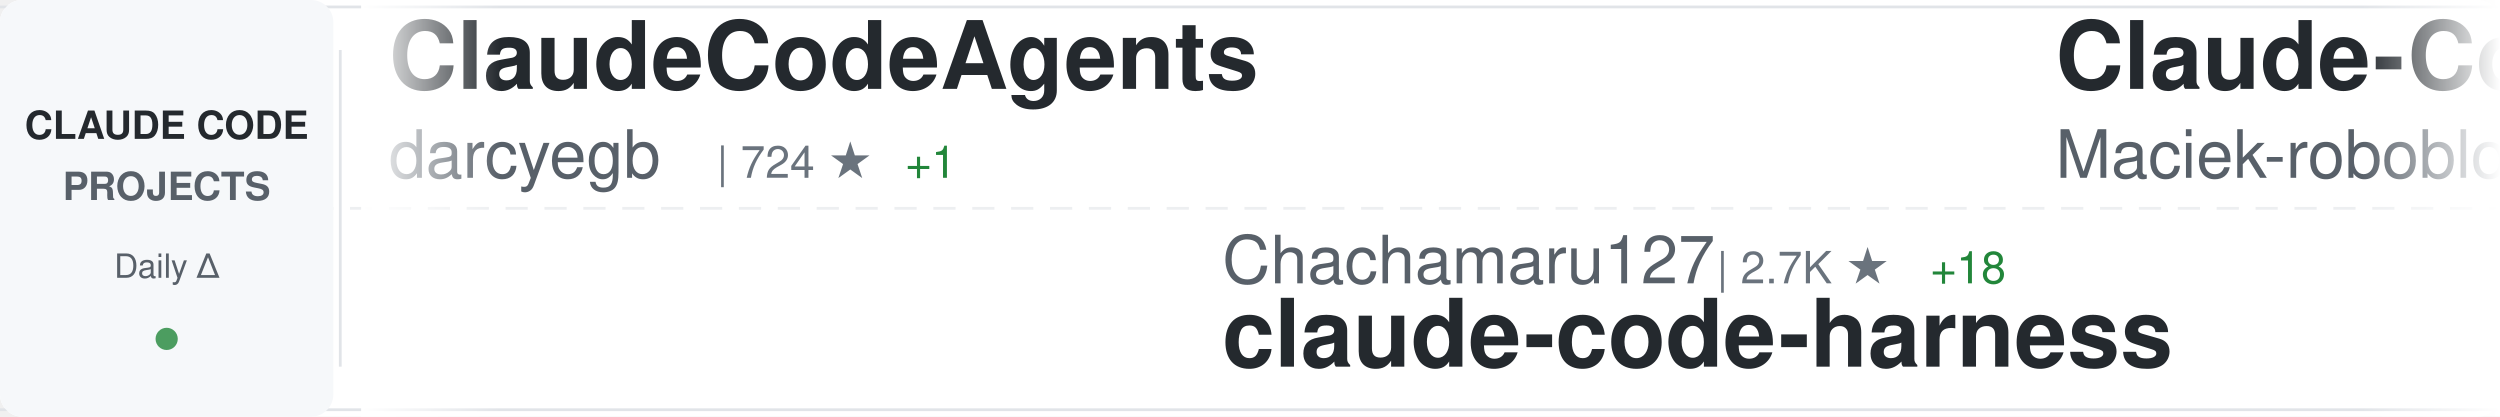
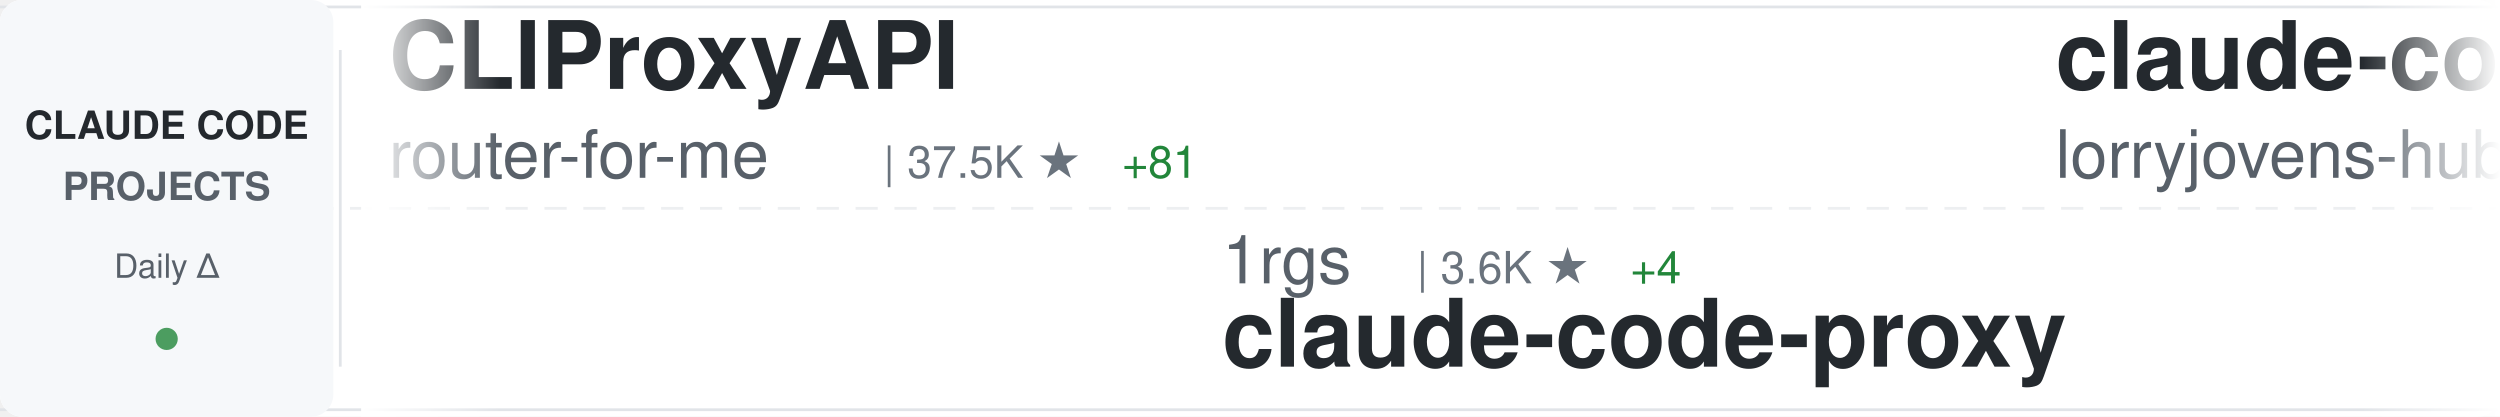
<svg xmlns="http://www.w3.org/2000/svg" width="900" height="150">
  <defs>
    <linearGradient id="awesomeLeftFade" x1="0%" y1="0%" x2="100%" y2="0%">
      <stop offset="0%" style="stop-color:#ffffff;stop-opacity:1" />
      <stop offset="100%" style="stop-color:#ffffff;stop-opacity:0" />
    </linearGradient>
    <linearGradient id="awesomeRightFade" x1="0%" y1="0%" x2="100%" y2="0%">
      <stop offset="0%" style="stop-color:#ffffff;stop-opacity:0" />
      <stop offset="100%" style="stop-color:#ffffff;stop-opacity:1" />
    </linearGradient>
  </defs>
  <rect width="900" height="150" fill="#ffffff" rx="8" />
  <rect x="0" y="2" width="900" height="1" fill="#e1e4e8" />
  <rect x="0" y="147" width="900" height="1" fill="#e1e4e8" />
  <line x1="0" y1="75" x2="900" y2="75" stroke="#e1e4e8" stroke-width="1" stroke-dasharray="8 6" opacity="0.6" />
  <rect x="0" y="0" width="120" height="150" fill="#f6f8fa" rx="8" />
  <text x="60" y="50" font-family="-apple-system, BlinkMacSystemFont, 'Segoe UI', Helvetica, Arial, sans-serif" font-size="14" font-weight="600" fill="#24292e" text-anchor="middle">CLAUDE CODE</text>
  <text x="60" y="72" font-family="-apple-system, BlinkMacSystemFont, 'Segoe UI', Helvetica, Arial, sans-serif" font-size="14" font-weight="600" fill="#586069" text-anchor="middle">PROJECTS</text>
  <text x="60" y="100" font-family="-apple-system, BlinkMacSystemFont, 'Segoe UI', Helvetica, Arial, sans-serif" font-size="12" font-weight="500" fill="#586069" text-anchor="middle">Daily Δ</text>
  <circle cx="60" cy="122" r="4" fill="#22863a" opacity="0.8" />
  <rect x="122" y="18" width="1" height="114" fill="#e1e4e8" />
  <clipPath id="awesomeTickerClip">
    <rect x="130" y="0" width="770" height="150" />
  </clipPath>
  <g clip-path="url(#awesomeTickerClip)">
    <g id="awesomeTickerItems">
      <animateTransform attributeName="transform" attributeType="XML" type="translate" from="0 0" to="-3000 0" dur="54s" repeatCount="indefinite" />
      <g transform="translate(0, 0)">
-         <text x="140" y="32" font-family="-apple-system, BlinkMacSystemFont, 'Segoe UI', Helvetica, Arial, sans-serif" font-size="34" font-weight="600" fill="#24292e">ClaudeCodeAgents</text>
-         <text x="140" y="64" font-family="-apple-system, BlinkMacSystemFont, 'Segoe UI', Helvetica, Arial, sans-serif" font-size="24" font-weight="400" fill="#586069">darcyegb</text>
-         <text x="258" y="64" font-family="-apple-system, BlinkMacSystemFont, 'Segoe UI', Helvetica, Arial, sans-serif" font-size="16" font-weight="500" fill="#6a737d">| 724 ★</text>
-         <text x="326" y="64" font-family="-apple-system, BlinkMacSystemFont, 'Segoe UI', Helvetica, Arial, sans-serif" font-size="16" font-weight="500" fill="#22863a"> +1</text>
+         <text x="140" y="32" font-family="-apple-system, BlinkMacSystemFont, 'Segoe UI', Helvetica, Arial, sans-serif" font-size="34" font-weight="600" fill="#24292e">CLIProxyAPI</text>
+         <text x="140" y="64" font-family="-apple-system, BlinkMacSystemFont, 'Segoe UI', Helvetica, Arial, sans-serif" font-size="24" font-weight="400" fill="#586069">router-for-me</text>
+         <text x="318" y="64" font-family="-apple-system, BlinkMacSystemFont, 'Segoe UI', Helvetica, Arial, sans-serif" font-size="16" font-weight="500" fill="#6a737d">| 37.5K ★</text>
+         <text x="404" y="64" font-family="-apple-system, BlinkMacSystemFont, 'Segoe UI', Helvetica, Arial, sans-serif" font-size="16" font-weight="500" fill="#22863a"> +81</text>
      </g>
      <g transform="translate(300, 0)">
-         <text x="140" y="102" font-family="-apple-system, BlinkMacSystemFont, 'Segoe UI', Helvetica, Arial, sans-serif" font-size="24" font-weight="400" fill="#586069">Chachamaru127</text>
-         <text x="318" y="102" font-family="-apple-system, BlinkMacSystemFont, 'Segoe UI', Helvetica, Arial, sans-serif" font-size="16" font-weight="500" fill="#6a737d">| 2.7K ★</text>
-         <text x="395" y="102" font-family="-apple-system, BlinkMacSystemFont, 'Segoe UI', Helvetica, Arial, sans-serif" font-size="16" font-weight="500" fill="#22863a"> +18</text>
-         <text x="140" y="132" font-family="-apple-system, BlinkMacSystemFont, 'Segoe UI', Helvetica, Arial, sans-serif" font-size="34" font-weight="600" fill="#24292e">claude-code-harness</text>
+         <text x="140" y="102" font-family="-apple-system, BlinkMacSystemFont, 'Segoe UI', Helvetica, Arial, sans-serif" font-size="24" font-weight="400" fill="#586069">1rgs</text>
+         <text x="210" y="102" font-family="-apple-system, BlinkMacSystemFont, 'Segoe UI', Helvetica, Arial, sans-serif" font-size="16" font-weight="500" fill="#6a737d">| 3.6K ★</text>
+         <text x="287" y="102" font-family="-apple-system, BlinkMacSystemFont, 'Segoe UI', Helvetica, Arial, sans-serif" font-size="16" font-weight="500" fill="#22863a"> +4</text>
+         <text x="140" y="132" font-family="-apple-system, BlinkMacSystemFont, 'Segoe UI', Helvetica, Arial, sans-serif" font-size="34" font-weight="600" fill="#24292e">claude-code-proxy</text>
      </g>
      <g transform="translate(600, 0)">
-         <text x="140" y="32" font-family="-apple-system, BlinkMacSystemFont, 'Segoe UI', Helvetica, Arial, sans-serif" font-size="34" font-weight="600" fill="#24292e">Claude-Code-Usage-Monito...</text>
-         <text x="140" y="64" font-family="-apple-system, BlinkMacSystemFont, 'Segoe UI', Helvetica, Arial, sans-serif" font-size="24" font-weight="400" fill="#586069">Maciek-roboblog</text>
-         <text x="342" y="64" font-family="-apple-system, BlinkMacSystemFont, 'Segoe UI', Helvetica, Arial, sans-serif" font-size="16" font-weight="500" fill="#6a737d">| 8.2K ★</text>
-         <text x="419" y="64" font-family="-apple-system, BlinkMacSystemFont, 'Segoe UI', Helvetica, Arial, sans-serif" font-size="16" font-weight="500" fill="#22863a"> +6</text>
+         <text x="140" y="32" font-family="-apple-system, BlinkMacSystemFont, 'Segoe UI', Helvetica, Arial, sans-serif" font-size="34" font-weight="600" fill="#24292e">claude-code-rust</text>
+         <text x="140" y="64" font-family="-apple-system, BlinkMacSystemFont, 'Segoe UI', Helvetica, Arial, sans-serif" font-size="24" font-weight="400" fill="#586069">lorryjovens-hub</text>
+         <text x="342" y="64" font-family="-apple-system, BlinkMacSystemFont, 'Segoe UI', Helvetica, Arial, sans-serif" font-size="16" font-weight="500" fill="#6a737d">| 1.6K ★</text>
+         <text x="419" y="64" font-family="-apple-system, BlinkMacSystemFont, 'Segoe UI', Helvetica, Arial, sans-serif" font-size="16" font-weight="500" fill="#22863a"> +2</text>
      </g>
      <g transform="translate(900, 0)">
-         <text x="140" y="102" font-family="-apple-system, BlinkMacSystemFont, 'Segoe UI', Helvetica, Arial, sans-serif" font-size="24" font-weight="400" fill="#586069">VoltAgent</text>
-         <text x="270" y="102" font-family="-apple-system, BlinkMacSystemFont, 'Segoe UI', Helvetica, Arial, sans-serif" font-size="16" font-weight="500" fill="#6a737d">| 21.8K ★</text>
-         <text x="356" y="102" font-family="-apple-system, BlinkMacSystemFont, 'Segoe UI', Helvetica, Arial, sans-serif" font-size="16" font-weight="500" fill="#22863a"> +59</text>
-         <text x="140" y="132" font-family="-apple-system, BlinkMacSystemFont, 'Segoe UI', Helvetica, Arial, sans-serif" font-size="34" font-weight="600" fill="#24292e">awesome-claude-code-suba...</text>
+         <text x="140" y="102" font-family="-apple-system, BlinkMacSystemFont, 'Segoe UI', Helvetica, Arial, sans-serif" font-size="24" font-weight="400" fill="#586069">Hyper66666</text>
+         <text x="282" y="102" font-family="-apple-system, BlinkMacSystemFont, 'Segoe UI', Helvetica, Arial, sans-serif" font-size="16" font-weight="500" fill="#6a737d">| 215 ★</text>
+         <text x="140" y="132" font-family="-apple-system, BlinkMacSystemFont, 'Segoe UI', Helvetica, Arial, sans-serif" font-size="34" font-weight="600" fill="#24292e">claude-code-sourcemap</text>
      </g>
      <g transform="translate(1200, 0)">
-         <text x="140" y="32" font-family="-apple-system, BlinkMacSystemFont, 'Segoe UI', Helvetica, Arial, sans-serif" font-size="34" font-weight="600" fill="#24292e">claude-code-tudou</text>
-         <text x="140" y="64" font-family="-apple-system, BlinkMacSystemFont, 'Segoe UI', Helvetica, Arial, sans-serif" font-size="24" font-weight="400" fill="#586069">AICoderTudou</text>
-         <text x="306" y="64" font-family="-apple-system, BlinkMacSystemFont, 'Segoe UI', Helvetica, Arial, sans-serif" font-size="16" font-weight="500" fill="#6a737d">| 500 ★</text>
+         <text x="140" y="32" font-family="-apple-system, BlinkMacSystemFont, 'Segoe UI', Helvetica, Arial, sans-serif" font-size="34" font-weight="600" fill="#24292e">awesome-claude-code-suba...</text>
+         <text x="140" y="64" font-family="-apple-system, BlinkMacSystemFont, 'Segoe UI', Helvetica, Arial, sans-serif" font-size="24" font-weight="400" fill="#586069">VoltAgent</text>
+         <text x="270" y="64" font-family="-apple-system, BlinkMacSystemFont, 'Segoe UI', Helvetica, Arial, sans-serif" font-size="16" font-weight="500" fill="#6a737d">| 21.8K ★</text>
+         <text x="356" y="64" font-family="-apple-system, BlinkMacSystemFont, 'Segoe UI', Helvetica, Arial, sans-serif" font-size="16" font-weight="500" fill="#22863a"> +56</text>
      </g>
      <g transform="translate(1500, 0)">
-         <text x="140" y="102" font-family="-apple-system, BlinkMacSystemFont, 'Segoe UI', Helvetica, Arial, sans-serif" font-size="24" font-weight="400" fill="#586069">OneRedOak</text>
-         <text x="270" y="102" font-family="-apple-system, BlinkMacSystemFont, 'Segoe UI', Helvetica, Arial, sans-serif" font-size="16" font-weight="500" fill="#6a737d">| 3.8K ★</text>
-         <text x="347" y="102" font-family="-apple-system, BlinkMacSystemFont, 'Segoe UI', Helvetica, Arial, sans-serif" font-size="16" font-weight="500" fill="#22863a"> +1</text>
-         <text x="140" y="132" font-family="-apple-system, BlinkMacSystemFont, 'Segoe UI', Helvetica, Arial, sans-serif" font-size="34" font-weight="600" fill="#24292e">claude-code-workflows</text>
+         <text x="140" y="102" font-family="-apple-system, BlinkMacSystemFont, 'Segoe UI', Helvetica, Arial, sans-serif" font-size="24" font-weight="400" fill="#586069">sugyan</text>
+         <text x="234" y="102" font-family="-apple-system, BlinkMacSystemFont, 'Segoe UI', Helvetica, Arial, sans-serif" font-size="16" font-weight="500" fill="#6a737d">| 1.1K ★</text>
+         <text x="140" y="132" font-family="-apple-system, BlinkMacSystemFont, 'Segoe UI', Helvetica, Arial, sans-serif" font-size="34" font-weight="600" fill="#24292e">claude-code-webui</text>
      </g>
      <g transform="translate(1800, 0)">
-         <text x="140" y="32" font-family="-apple-system, BlinkMacSystemFont, 'Segoe UI', Helvetica, Arial, sans-serif" font-size="34" font-weight="600" fill="#24292e">Claude-code</text>
-         <text x="140" y="64" font-family="-apple-system, BlinkMacSystemFont, 'Segoe UI', Helvetica, Arial, sans-serif" font-size="24" font-weight="400" fill="#586069">fazxes</text>
-         <text x="234" y="64" font-family="-apple-system, BlinkMacSystemFont, 'Segoe UI', Helvetica, Arial, sans-serif" font-size="16" font-weight="500" fill="#6a737d">| 221 ★</text>
+         <text x="140" y="32" font-family="-apple-system, BlinkMacSystemFont, 'Segoe UI', Helvetica, Arial, sans-serif" font-size="34" font-weight="600" fill="#24292e">claude-code-source-code</text>
+         <text x="140" y="64" font-family="-apple-system, BlinkMacSystemFont, 'Segoe UI', Helvetica, Arial, sans-serif" font-size="24" font-weight="400" fill="#586069">777genius</text>
+         <text x="270" y="64" font-family="-apple-system, BlinkMacSystemFont, 'Segoe UI', Helvetica, Arial, sans-serif" font-size="16" font-weight="500" fill="#6a737d">| 915 ★</text>
      </g>
      <g transform="translate(2100, 0)">
-         <text x="140" y="102" font-family="-apple-system, BlinkMacSystemFont, 'Segoe UI', Helvetica, Arial, sans-serif" font-size="24" font-weight="400" fill="#586069">wanshuiyin</text>
-         <text x="282" y="102" font-family="-apple-system, BlinkMacSystemFont, 'Segoe UI', Helvetica, Arial, sans-serif" font-size="16" font-weight="500" fill="#6a737d">| 12.0K ★</text>
-         <text x="368" y="102" font-family="-apple-system, BlinkMacSystemFont, 'Segoe UI', Helvetica, Arial, sans-serif" font-size="16" font-weight="500" fill="#22863a"> +34</text>
-         <text x="140" y="132" font-family="-apple-system, BlinkMacSystemFont, 'Segoe UI', Helvetica, Arial, sans-serif" font-size="34" font-weight="600" fill="#24292e">Auto-claude-code-researc...</text>
+         <text x="140" y="102" font-family="-apple-system, BlinkMacSystemFont, 'Segoe UI', Helvetica, Arial, sans-serif" font-size="24" font-weight="400" fill="#586069">anthropics</text>
+         <text x="282" y="102" font-family="-apple-system, BlinkMacSystemFont, 'Segoe UI', Helvetica, Arial, sans-serif" font-size="16" font-weight="500" fill="#6a737d">| 873 ★</text>
+         <text x="350" y="102" font-family="-apple-system, BlinkMacSystemFont, 'Segoe UI', Helvetica, Arial, sans-serif" font-size="16" font-weight="500" fill="#22863a"> +2</text>
+         <text x="140" y="132" font-family="-apple-system, BlinkMacSystemFont, 'Segoe UI', Helvetica, Arial, sans-serif" font-size="34" font-weight="600" fill="#24292e">claude-code-base-action</text>
      </g>
      <g transform="translate(2400, 0)">
-         <text x="140" y="32" font-family="-apple-system, BlinkMacSystemFont, 'Segoe UI', Helvetica, Arial, sans-serif" font-size="34" font-weight="600" fill="#24292e">how-claude-code-works</text>
-         <text x="140" y="64" font-family="-apple-system, BlinkMacSystemFont, 'Segoe UI', Helvetica, Arial, sans-serif" font-size="24" font-weight="400" fill="#586069">Windy3f3f3f3f</text>
-         <text x="318" y="64" font-family="-apple-system, BlinkMacSystemFont, 'Segoe UI', Helvetica, Arial, sans-serif" font-size="16" font-weight="500" fill="#6a737d">| 2.6K ★</text>
-         <text x="395" y="64" font-family="-apple-system, BlinkMacSystemFont, 'Segoe UI', Helvetica, Arial, sans-serif" font-size="16" font-weight="500" fill="#22863a"> +6</text>
+         <text x="140" y="32" font-family="-apple-system, BlinkMacSystemFont, 'Segoe UI', Helvetica, Arial, sans-serif" font-size="34" font-weight="600" fill="#24292e">claude-code-system-promp...</text>
+         <text x="140" y="64" font-family="-apple-system, BlinkMacSystemFont, 'Segoe UI', Helvetica, Arial, sans-serif" font-size="24" font-weight="400" fill="#586069">Piebald-AI</text>
+         <text x="282" y="64" font-family="-apple-system, BlinkMacSystemFont, 'Segoe UI', Helvetica, Arial, sans-serif" font-size="16" font-weight="500" fill="#6a737d">| 11.0K ★</text>
+         <text x="368" y="64" font-family="-apple-system, BlinkMacSystemFont, 'Segoe UI', Helvetica, Arial, sans-serif" font-size="16" font-weight="500" fill="#22863a"> +35</text>
      </g>
      <g transform="translate(2700, 0)">
-         <text x="140" y="102" font-family="-apple-system, BlinkMacSystemFont, 'Segoe UI', Helvetica, Arial, sans-serif" font-size="24" font-weight="400" fill="#586069">Piebald-AI</text>
-         <text x="282" y="102" font-family="-apple-system, BlinkMacSystemFont, 'Segoe UI', Helvetica, Arial, sans-serif" font-size="16" font-weight="500" fill="#6a737d">| 11.0K ★</text>
-         <text x="368" y="102" font-family="-apple-system, BlinkMacSystemFont, 'Segoe UI', Helvetica, Arial, sans-serif" font-size="16" font-weight="500" fill="#22863a"> +31</text>
-         <text x="140" y="132" font-family="-apple-system, BlinkMacSystemFont, 'Segoe UI', Helvetica, Arial, sans-serif" font-size="34" font-weight="600" fill="#24292e">claude-code-system-promp...</text>
+         <text x="140" y="102" font-family="-apple-system, BlinkMacSystemFont, 'Segoe UI', Helvetica, Arial, sans-serif" font-size="24" font-weight="400" fill="#586069">oboard</text>
+         <text x="234" y="102" font-family="-apple-system, BlinkMacSystemFont, 'Segoe UI', Helvetica, Arial, sans-serif" font-size="16" font-weight="500" fill="#6a737d">| 3.2K ★</text>
+         <text x="140" y="132" font-family="-apple-system, BlinkMacSystemFont, 'Segoe UI', Helvetica, Arial, sans-serif" font-size="34" font-weight="600" fill="#24292e">claude-code-rev</text>
      </g>
      <g transform="translate(3000, 0)">
-         <text x="140" y="32" font-family="-apple-system, BlinkMacSystemFont, 'Segoe UI', Helvetica, Arial, sans-serif" font-size="34" font-weight="600" fill="#24292e">ClaudeCodeAgents</text>
-         <text x="140" y="64" font-family="-apple-system, BlinkMacSystemFont, 'Segoe UI', Helvetica, Arial, sans-serif" font-size="24" font-weight="400" fill="#586069">darcyegb</text>
-         <text x="258" y="64" font-family="-apple-system, BlinkMacSystemFont, 'Segoe UI', Helvetica, Arial, sans-serif" font-size="16" font-weight="500" fill="#6a737d">| 724 ★</text>
-         <text x="326" y="64" font-family="-apple-system, BlinkMacSystemFont, 'Segoe UI', Helvetica, Arial, sans-serif" font-size="16" font-weight="500" fill="#22863a"> +1</text>
+         <text x="140" y="32" font-family="-apple-system, BlinkMacSystemFont, 'Segoe UI', Helvetica, Arial, sans-serif" font-size="34" font-weight="600" fill="#24292e">CLIProxyAPI</text>
+         <text x="140" y="64" font-family="-apple-system, BlinkMacSystemFont, 'Segoe UI', Helvetica, Arial, sans-serif" font-size="24" font-weight="400" fill="#586069">router-for-me</text>
+         <text x="318" y="64" font-family="-apple-system, BlinkMacSystemFont, 'Segoe UI', Helvetica, Arial, sans-serif" font-size="16" font-weight="500" fill="#6a737d">| 37.5K ★</text>
+         <text x="404" y="64" font-family="-apple-system, BlinkMacSystemFont, 'Segoe UI', Helvetica, Arial, sans-serif" font-size="16" font-weight="500" fill="#22863a"> +81</text>
      </g>
      <g transform="translate(3300, 0)">
-         <text x="140" y="102" font-family="-apple-system, BlinkMacSystemFont, 'Segoe UI', Helvetica, Arial, sans-serif" font-size="24" font-weight="400" fill="#586069">Chachamaru127</text>
-         <text x="318" y="102" font-family="-apple-system, BlinkMacSystemFont, 'Segoe UI', Helvetica, Arial, sans-serif" font-size="16" font-weight="500" fill="#6a737d">| 2.7K ★</text>
-         <text x="395" y="102" font-family="-apple-system, BlinkMacSystemFont, 'Segoe UI', Helvetica, Arial, sans-serif" font-size="16" font-weight="500" fill="#22863a"> +18</text>
-         <text x="140" y="132" font-family="-apple-system, BlinkMacSystemFont, 'Segoe UI', Helvetica, Arial, sans-serif" font-size="34" font-weight="600" fill="#24292e">claude-code-harness</text>
+         <text x="140" y="102" font-family="-apple-system, BlinkMacSystemFont, 'Segoe UI', Helvetica, Arial, sans-serif" font-size="24" font-weight="400" fill="#586069">1rgs</text>
+         <text x="210" y="102" font-family="-apple-system, BlinkMacSystemFont, 'Segoe UI', Helvetica, Arial, sans-serif" font-size="16" font-weight="500" fill="#6a737d">| 3.6K ★</text>
+         <text x="287" y="102" font-family="-apple-system, BlinkMacSystemFont, 'Segoe UI', Helvetica, Arial, sans-serif" font-size="16" font-weight="500" fill="#22863a"> +4</text>
+         <text x="140" y="132" font-family="-apple-system, BlinkMacSystemFont, 'Segoe UI', Helvetica, Arial, sans-serif" font-size="34" font-weight="600" fill="#24292e">claude-code-proxy</text>
      </g>
      <g transform="translate(3600, 0)">
-         <text x="140" y="32" font-family="-apple-system, BlinkMacSystemFont, 'Segoe UI', Helvetica, Arial, sans-serif" font-size="34" font-weight="600" fill="#24292e">Claude-Code-Usage-Monito...</text>
-         <text x="140" y="64" font-family="-apple-system, BlinkMacSystemFont, 'Segoe UI', Helvetica, Arial, sans-serif" font-size="24" font-weight="400" fill="#586069">Maciek-roboblog</text>
-         <text x="342" y="64" font-family="-apple-system, BlinkMacSystemFont, 'Segoe UI', Helvetica, Arial, sans-serif" font-size="16" font-weight="500" fill="#6a737d">| 8.2K ★</text>
-         <text x="419" y="64" font-family="-apple-system, BlinkMacSystemFont, 'Segoe UI', Helvetica, Arial, sans-serif" font-size="16" font-weight="500" fill="#22863a"> +6</text>
+         <text x="140" y="32" font-family="-apple-system, BlinkMacSystemFont, 'Segoe UI', Helvetica, Arial, sans-serif" font-size="34" font-weight="600" fill="#24292e">claude-code-rust</text>
+         <text x="140" y="64" font-family="-apple-system, BlinkMacSystemFont, 'Segoe UI', Helvetica, Arial, sans-serif" font-size="24" font-weight="400" fill="#586069">lorryjovens-hub</text>
+         <text x="342" y="64" font-family="-apple-system, BlinkMacSystemFont, 'Segoe UI', Helvetica, Arial, sans-serif" font-size="16" font-weight="500" fill="#6a737d">| 1.6K ★</text>
+         <text x="419" y="64" font-family="-apple-system, BlinkMacSystemFont, 'Segoe UI', Helvetica, Arial, sans-serif" font-size="16" font-weight="500" fill="#22863a"> +2</text>
      </g>
      <g transform="translate(3900, 0)">
-         <text x="140" y="102" font-family="-apple-system, BlinkMacSystemFont, 'Segoe UI', Helvetica, Arial, sans-serif" font-size="24" font-weight="400" fill="#586069">VoltAgent</text>
-         <text x="270" y="102" font-family="-apple-system, BlinkMacSystemFont, 'Segoe UI', Helvetica, Arial, sans-serif" font-size="16" font-weight="500" fill="#6a737d">| 21.8K ★</text>
-         <text x="356" y="102" font-family="-apple-system, BlinkMacSystemFont, 'Segoe UI', Helvetica, Arial, sans-serif" font-size="16" font-weight="500" fill="#22863a"> +59</text>
-         <text x="140" y="132" font-family="-apple-system, BlinkMacSystemFont, 'Segoe UI', Helvetica, Arial, sans-serif" font-size="34" font-weight="600" fill="#24292e">awesome-claude-code-suba...</text>
+         <text x="140" y="102" font-family="-apple-system, BlinkMacSystemFont, 'Segoe UI', Helvetica, Arial, sans-serif" font-size="24" font-weight="400" fill="#586069">Hyper66666</text>
+         <text x="282" y="102" font-family="-apple-system, BlinkMacSystemFont, 'Segoe UI', Helvetica, Arial, sans-serif" font-size="16" font-weight="500" fill="#6a737d">| 215 ★</text>
+         <text x="140" y="132" font-family="-apple-system, BlinkMacSystemFont, 'Segoe UI', Helvetica, Arial, sans-serif" font-size="34" font-weight="600" fill="#24292e">claude-code-sourcemap</text>
      </g>
    </g>
  </g>
  <rect x="130" y="0" width="50" height="150" fill="url(#awesomeLeftFade)" />
  <rect x="850" y="0" width="50" height="150" fill="url(#awesomeRightFade)" />
</svg>
